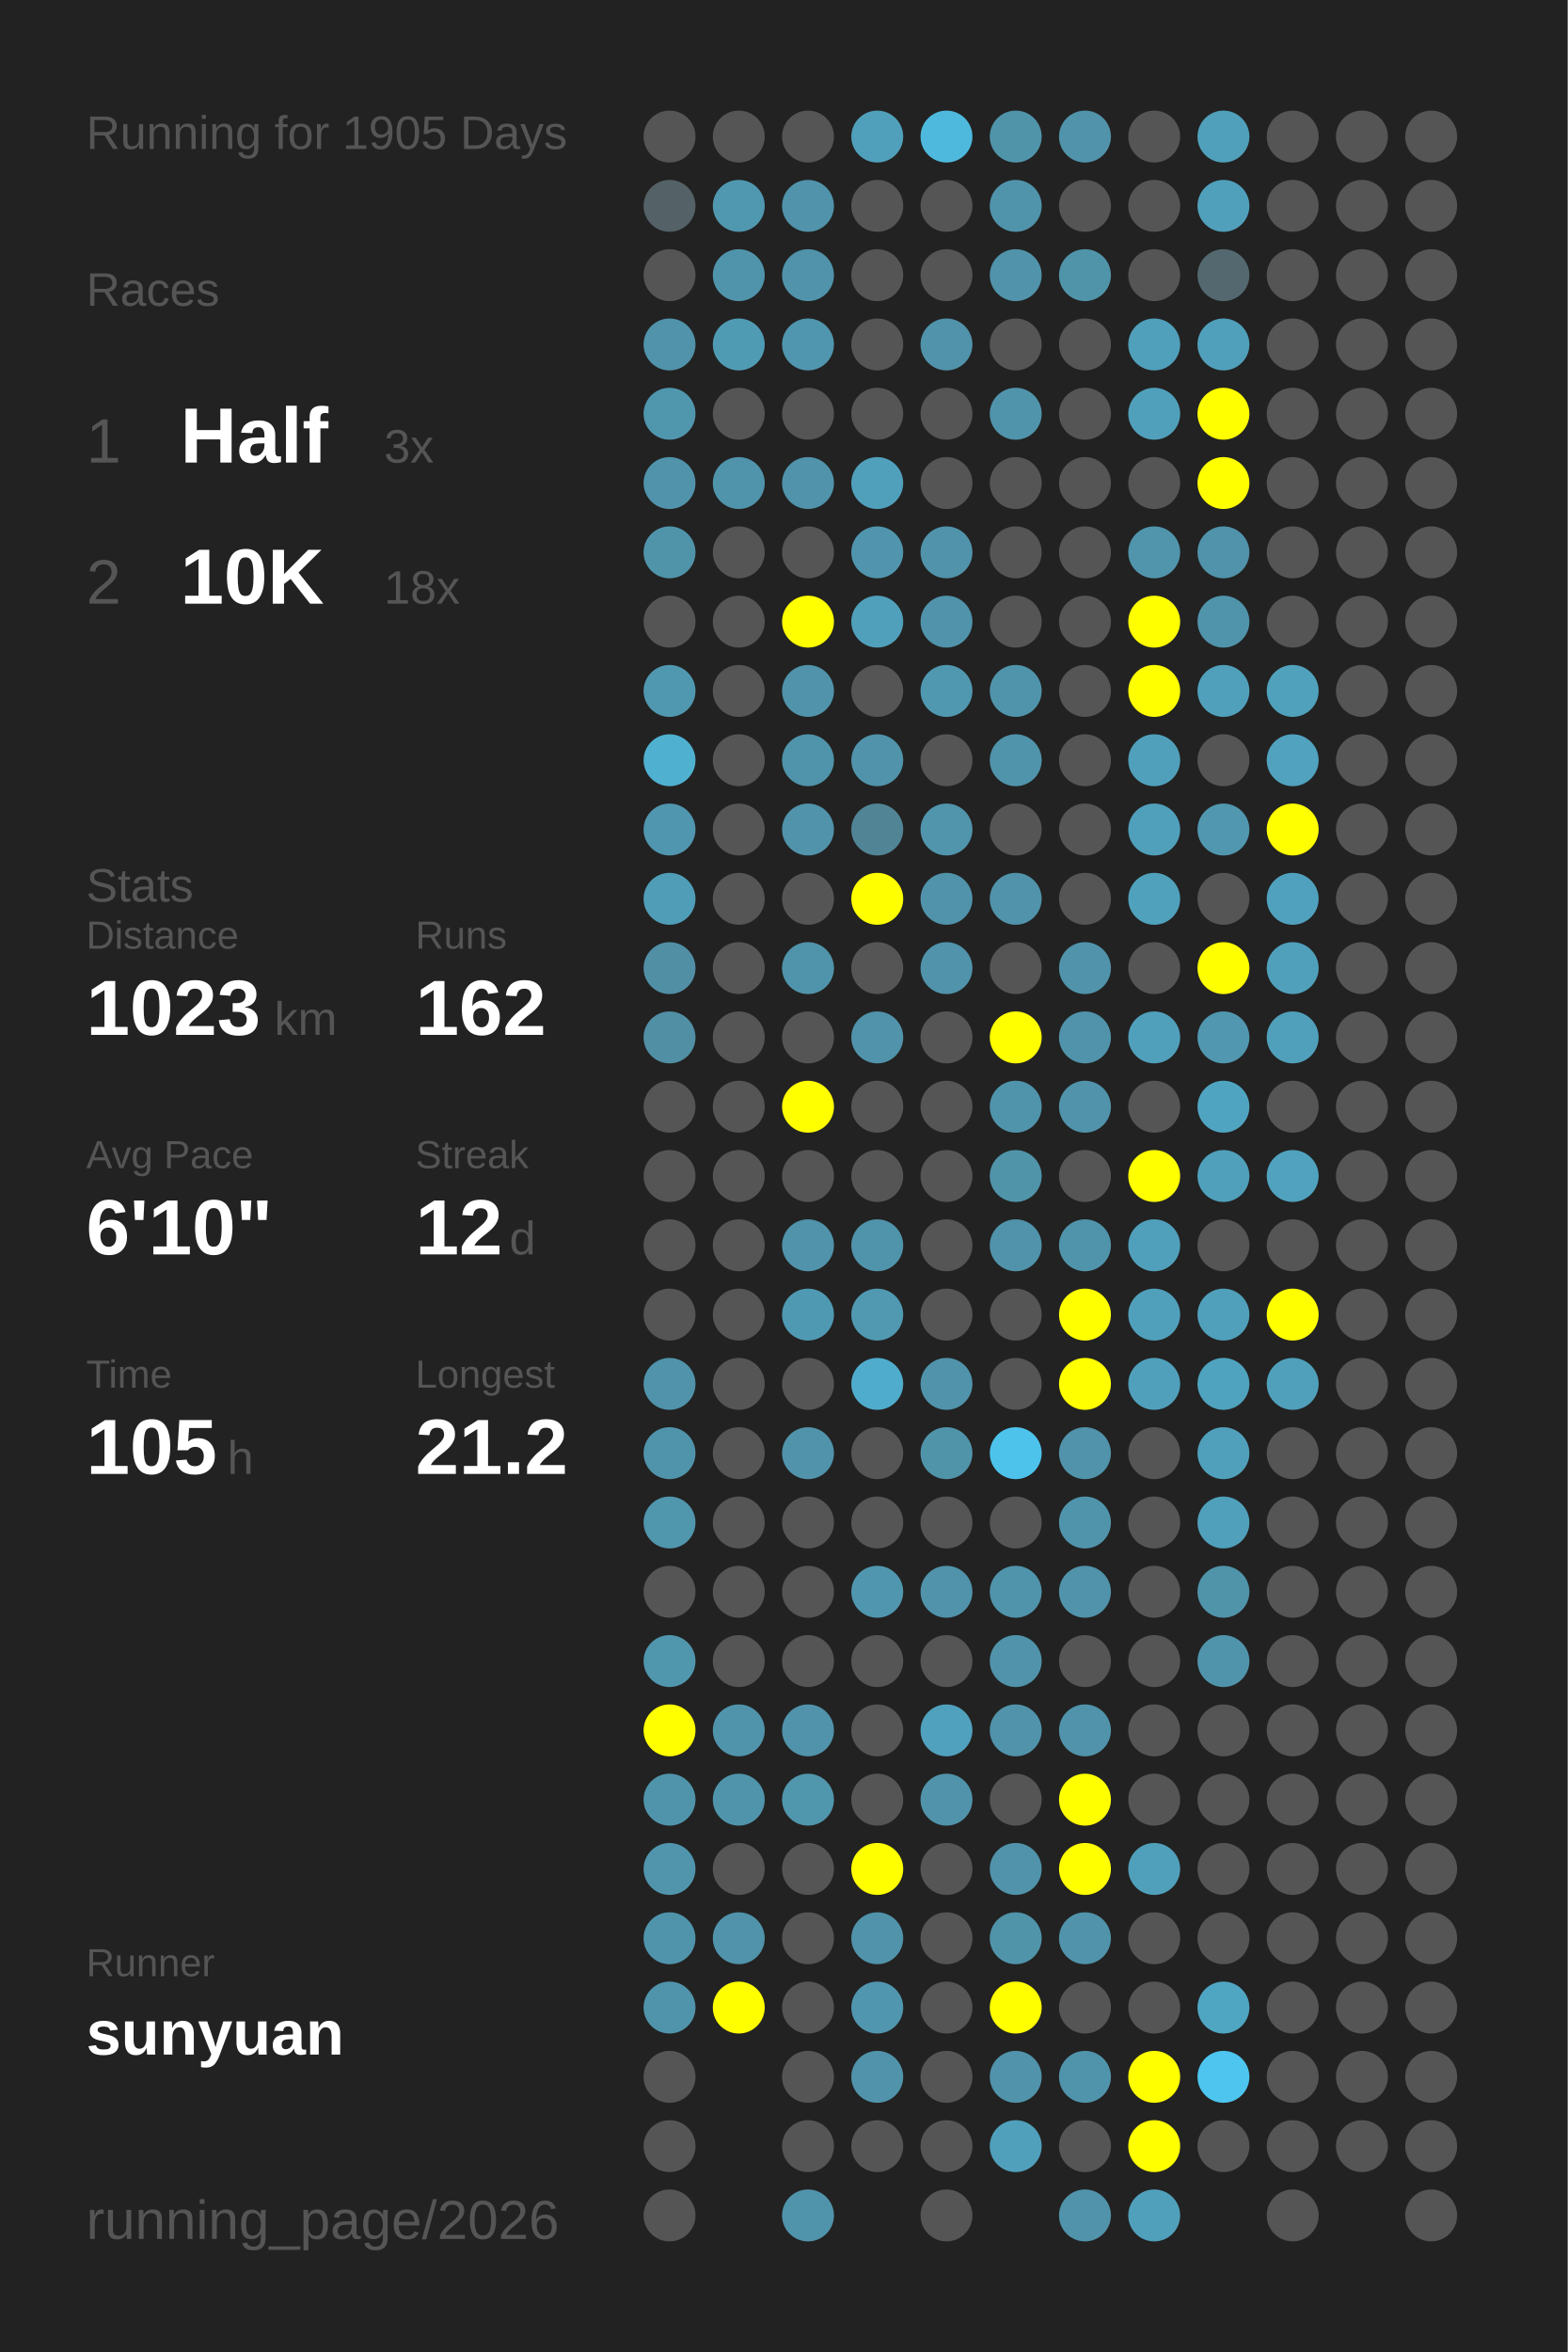
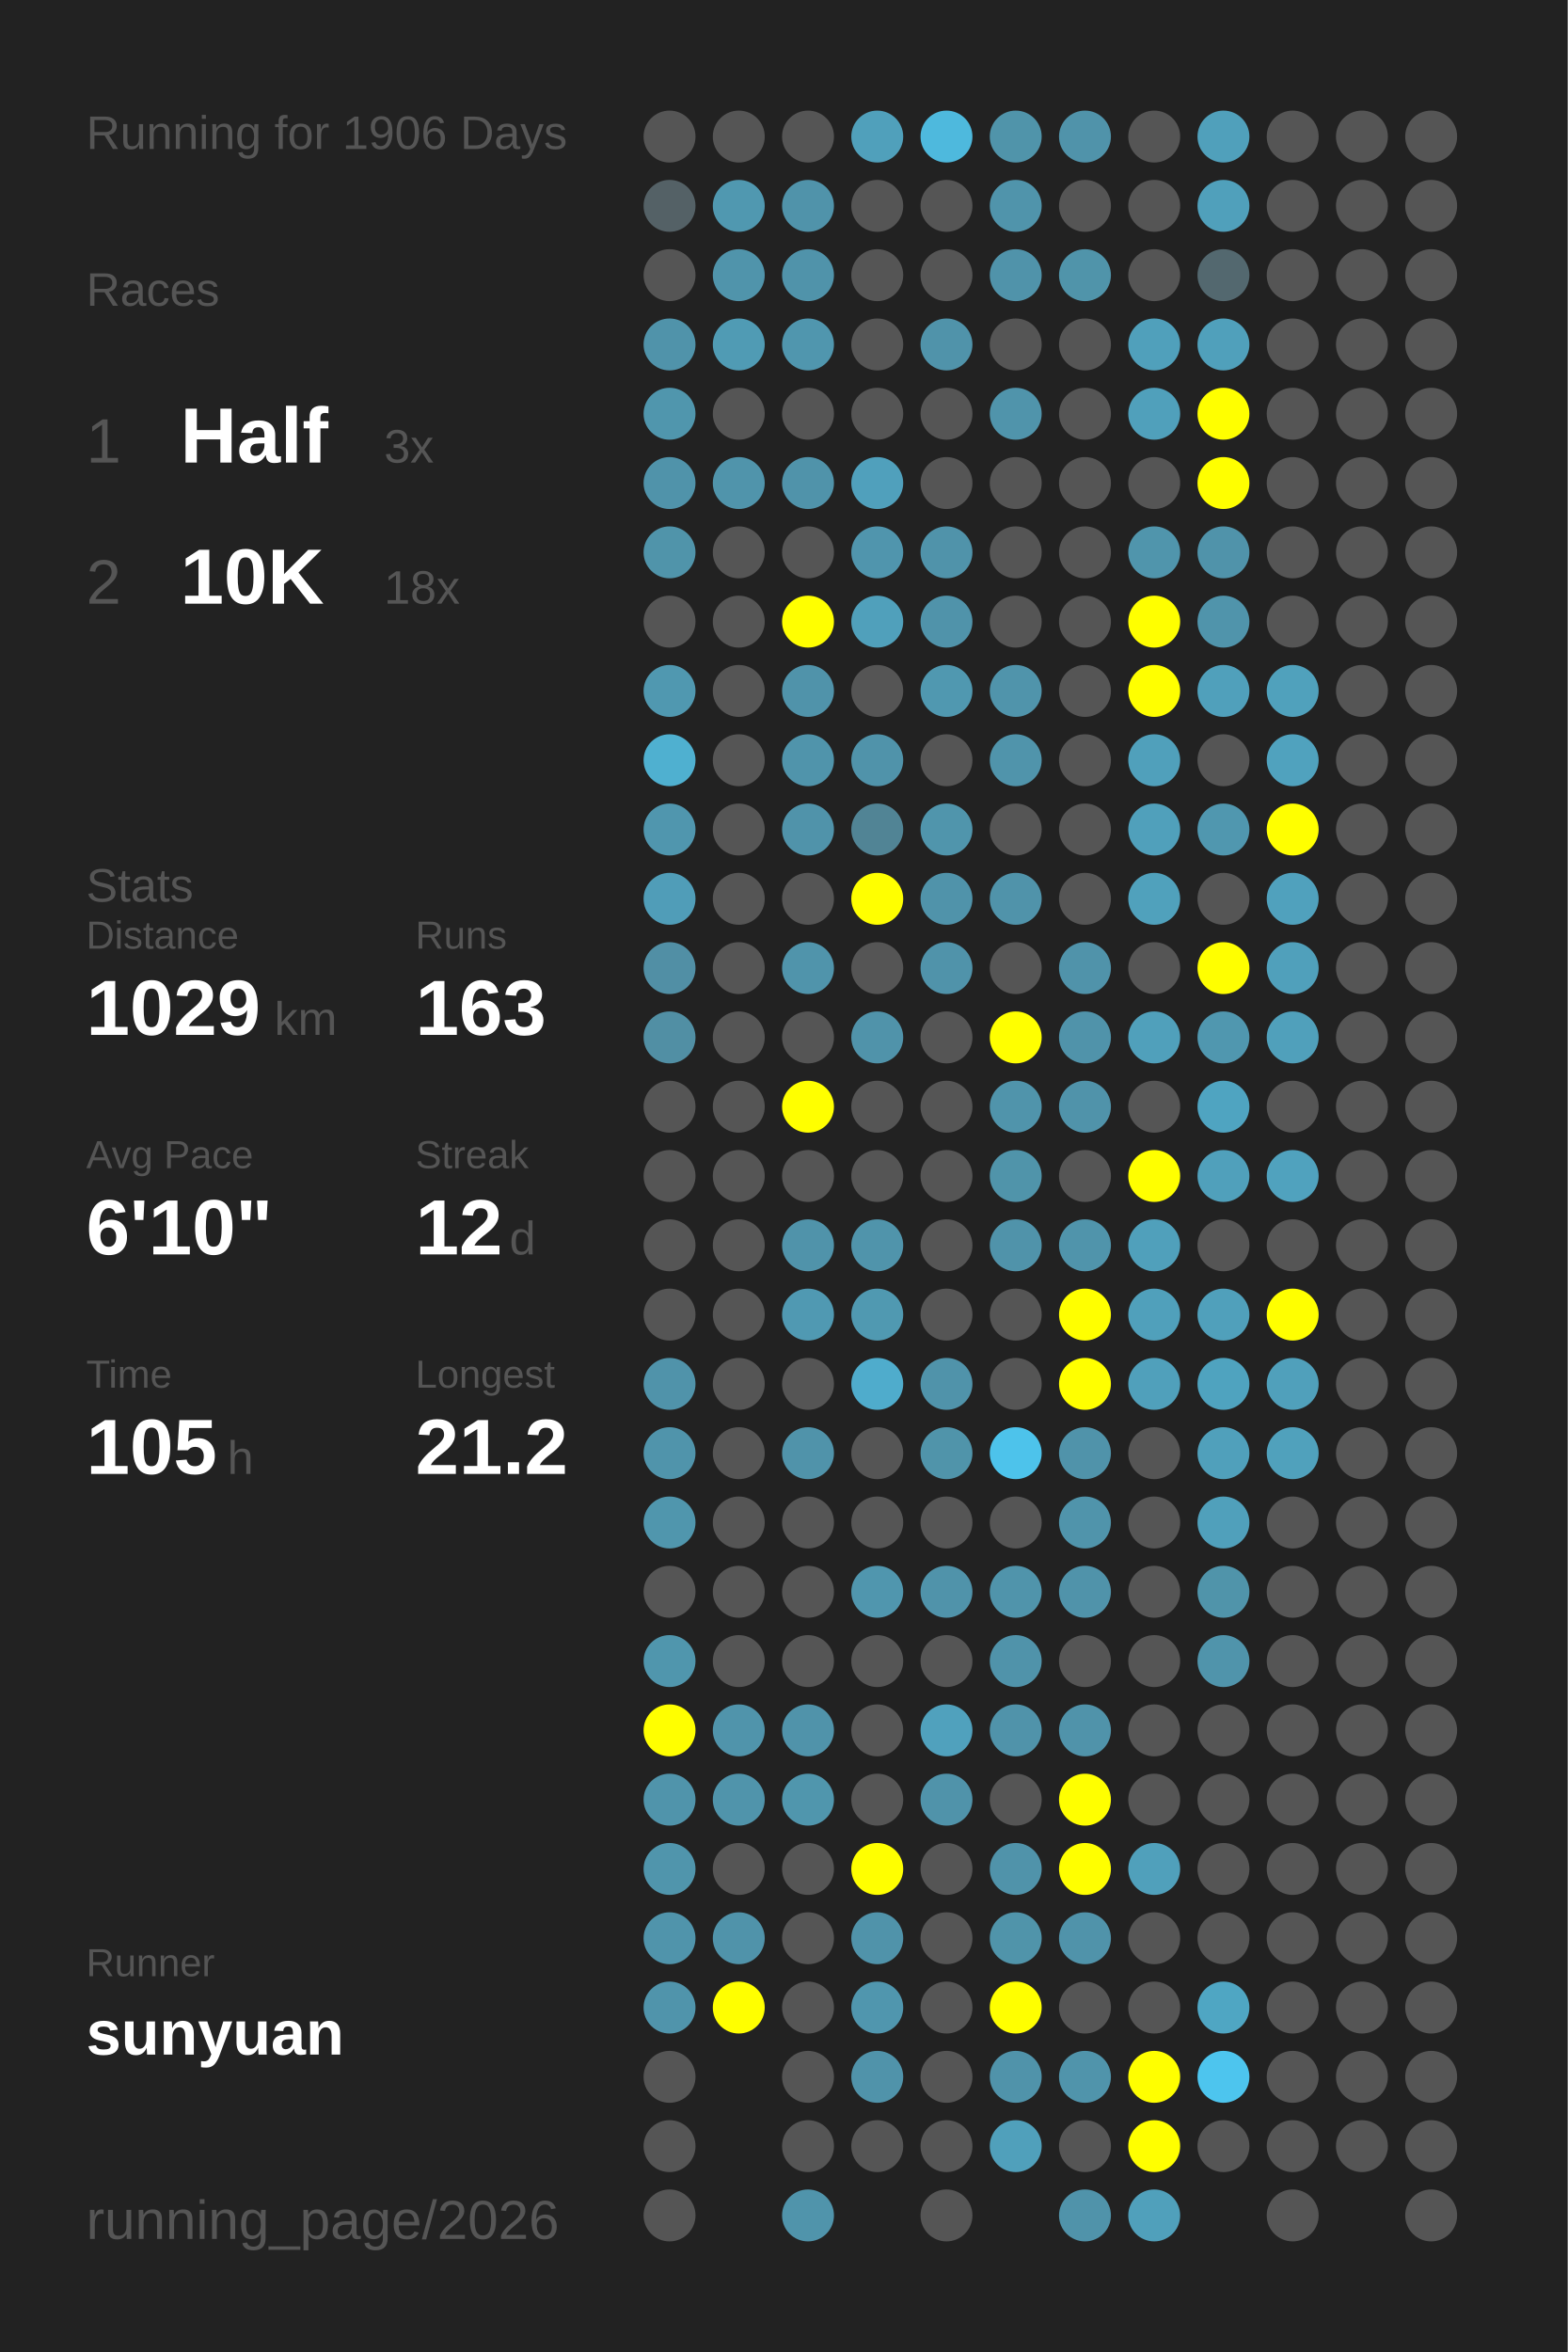
<svg xmlns="http://www.w3.org/2000/svg" baseProfile="full" height="300mm" version="1.1" viewBox="0,0,200,300" width="200mm">
  <defs />
  <rect fill="#222222" height="300" width="200" x="0" y="0" />
-   <text fill="#555555" style="font-size:6px; font-family:Arial;" x="11" y="19">Running for 1905 Days</text>
+   <text fill="#555555" style="font-size:6px; font-family:Arial;" x="11" y="19">Running for 1906 Days</text>
  <text fill="#555555" style="font-size:6px; font-family:Arial;" x="11" y="39">Races</text>
  <text fill="#555555" style="font-size:8px; font-family:Arial;" x="11" y="59">1</text>
  <text fill="#FFFFFF" style="font-size:10px; font-family:Arial; font-weight:bold;" x="23" y="59">Half</text>
  <text fill="#555555" style="font-size:6px; font-family:Arial;" x="49" y="59">3x</text>
  <text fill="#555555" style="font-size:8px; font-family:Arial;" x="11" y="77">2</text>
  <text fill="#FFFFFF" style="font-size:10px; font-family:Arial; font-weight:bold;" x="23" y="77">10K</text>
  <text fill="#555555" style="font-size:6px; font-family:Arial;" x="49" y="77">18x</text>
  <text fill="#555555" style="font-size:6px; font-family:Arial;" x="11" y="115">Stats</text>
  <text fill="#555555" style="font-size:5px; font-family:Arial;" x="11" y="121">Distance</text>
-   <text fill="#FFFFFF" style="font-size:10px; font-family:Arial; font-weight:bold;" x="11" y="132">1023</text>
+   <text fill="#FFFFFF" style="font-size:10px; font-family:Arial; font-weight:bold;" x="11" y="132">1029</text>
  <text fill="#555555" style="font-size:6px; font-family:Arial;" x="35" y="132">km</text>
  <text fill="#555555" style="font-size:5px; font-family:Arial;" x="53" y="121">Runs</text>
-   <text fill="#FFFFFF" style="font-size:10px; font-family:Arial; font-weight:bold;" x="53" y="132">162</text>
+   <text fill="#FFFFFF" style="font-size:10px; font-family:Arial; font-weight:bold;" x="53" y="132">163</text>
  <text fill="#555555" style="font-size:5px; font-family:Arial;" x="11" y="149">Avg Pace</text>
  <text fill="#FFFFFF" style="font-size:10px; font-family:Arial; font-weight:bold;" x="11" y="160">6'10"</text>
  <text fill="#555555" style="font-size:5px; font-family:Arial;" x="53" y="149">Streak</text>
  <text fill="#FFFFFF" style="font-size:10px; font-family:Arial; font-weight:bold;" x="53" y="160">12</text>
  <text fill="#555555" style="font-size:6px; font-family:Arial;" x="65" y="160">d</text>
  <text fill="#555555" style="font-size:5px; font-family:Arial;" x="11" y="177">Time</text>
  <text fill="#FFFFFF" style="font-size:10px; font-family:Arial; font-weight:bold;" x="11" y="188">105</text>
  <text fill="#555555" style="font-size:6px; font-family:Arial;" x="29" y="188">h</text>
  <text fill="#555555" style="font-size:5px; font-family:Arial;" x="53" y="177">Longest</text>
  <text fill="#FFFFFF" style="font-size:10px; font-family:Arial; font-weight:bold;" x="53" y="188">21.2</text>
  <text fill="#555555" style="font-size:5px; font-family:Arial;" x="11" y="252.065">Runner</text>
  <text fill="#FFFFFF" style="font-size:8px; font-family:Arial; font-weight:bold;" x="11" y="262.065">sunyuan</text>
  <text fill="#555555" style="font-size:7px; font-family:Arial;" x="11" y="285.581">running_page/2026</text>
  <circle cx="85.417" cy="17.419" fill="#555555" r="3.312" />
  <circle cx="85.417" cy="26.258" fill="#546166" r="3.312" />
  <circle cx="85.417" cy="35.097" fill="#555555" r="3.312" />
  <circle cx="85.417" cy="43.935" fill="#5093aa" r="3.312" />
  <circle cx="85.417" cy="52.774" fill="#5096ad" r="3.312" />
  <circle cx="85.417" cy="61.613" fill="#5093aa" r="3.312" />
  <circle cx="85.417" cy="70.452" fill="#5094aa" r="3.312" />
  <circle cx="85.417" cy="79.29" fill="#555555" r="3.312" />
  <circle cx="85.417" cy="88.129" fill="#5098b0" r="3.312" />
  <circle cx="85.417" cy="96.968" fill="#4fb0d0" r="3.312" />
  <circle cx="85.417" cy="105.806" fill="#5096ae" r="3.312" />
  <circle cx="85.417" cy="114.645" fill="#509db8" r="3.312" />
  <circle cx="85.417" cy="123.484" fill="#518fa5" r="3.312" />
  <circle cx="85.417" cy="132.323" fill="#518fa4" r="3.312" />
  <circle cx="85.417" cy="141.161" fill="#555555" r="3.312" />
  <circle cx="85.417" cy="150" fill="#555555" r="3.312" />
  <circle cx="85.417" cy="158.839" fill="#555555" r="3.312" />
  <circle cx="85.417" cy="167.677" fill="#555555" r="3.312" />
  <circle cx="85.417" cy="176.516" fill="#5093aa" r="3.312" />
  <circle cx="85.417" cy="185.355" fill="#5094ab" r="3.312" />
  <circle cx="85.417" cy="194.194" fill="#5096ad" r="3.312" />
  <circle cx="85.417" cy="203.032" fill="#555555" r="3.312" />
  <circle cx="85.417" cy="211.871" fill="#5096ad" r="3.312" />
  <circle cx="85.417" cy="220.71" fill="#FFFF00" r="3.312" />
  <circle cx="85.417" cy="229.548" fill="#5094ab" r="3.312" />
  <circle cx="85.417" cy="238.387" fill="#5095ac" r="3.312" />
  <circle cx="85.417" cy="247.226" fill="#5094ab" r="3.312" />
  <circle cx="85.417" cy="256.065" fill="#5094ab" r="3.312" />
  <circle cx="85.417" cy="264.903" fill="#555555" r="3.312" />
  <circle cx="85.417" cy="273.742" fill="#555555" r="3.312" />
  <circle cx="85.417" cy="282.581" fill="#555555" r="3.312" />
  <circle cx="94.25" cy="17.419" fill="#555555" r="3.312" />
  <circle cx="94.25" cy="26.258" fill="#5098b0" r="3.312" />
  <circle cx="94.25" cy="35.097" fill="#5094ab" r="3.312" />
  <circle cx="94.25" cy="43.935" fill="#509bb4" r="3.312" />
  <circle cx="94.25" cy="52.774" fill="#555555" r="3.312" />
  <circle cx="94.25" cy="61.613" fill="#5094ab" r="3.312" />
  <circle cx="94.25" cy="70.452" fill="#555555" r="3.312" />
  <circle cx="94.25" cy="79.29" fill="#555555" r="3.312" />
  <circle cx="94.25" cy="88.129" fill="#555555" r="3.312" />
  <circle cx="94.25" cy="96.968" fill="#555555" r="3.312" />
  <circle cx="94.25" cy="105.806" fill="#555555" r="3.312" />
  <circle cx="94.25" cy="114.645" fill="#555555" r="3.312" />
  <circle cx="94.25" cy="123.484" fill="#555555" r="3.312" />
  <circle cx="94.25" cy="132.323" fill="#555555" r="3.312" />
  <circle cx="94.25" cy="141.161" fill="#555555" r="3.312" />
  <circle cx="94.25" cy="150" fill="#555555" r="3.312" />
  <circle cx="94.25" cy="158.839" fill="#555555" r="3.312" />
  <circle cx="94.25" cy="167.677" fill="#555555" r="3.312" />
  <circle cx="94.25" cy="176.516" fill="#555555" r="3.312" />
  <circle cx="94.25" cy="185.355" fill="#555555" r="3.312" />
  <circle cx="94.25" cy="194.194" fill="#555555" r="3.312" />
  <circle cx="94.25" cy="203.032" fill="#555555" r="3.312" />
  <circle cx="94.25" cy="211.871" fill="#555555" r="3.312" />
  <circle cx="94.25" cy="220.71" fill="#5094ab" r="3.312" />
  <circle cx="94.25" cy="229.548" fill="#5094ab" r="3.312" />
  <circle cx="94.25" cy="238.387" fill="#555555" r="3.312" />
  <circle cx="94.25" cy="247.226" fill="#5093aa" r="3.312" />
  <circle cx="94.25" cy="256.065" fill="#FFFF00" r="3.312" />
  <circle cx="103.083" cy="17.419" fill="#555555" r="3.312" />
  <circle cx="103.083" cy="26.258" fill="#5093aa" r="3.312" />
  <circle cx="103.083" cy="35.097" fill="#5093aa" r="3.312" />
  <circle cx="103.083" cy="43.935" fill="#5096ae" r="3.312" />
  <circle cx="103.083" cy="52.774" fill="#555555" r="3.312" />
  <circle cx="103.083" cy="61.613" fill="#5093aa" r="3.312" />
  <circle cx="103.083" cy="70.452" fill="#555555" r="3.312" />
  <circle cx="103.083" cy="79.29" fill="#FFFF00" r="3.312" />
  <circle cx="103.083" cy="88.129" fill="#5093aa" r="3.312" />
  <circle cx="103.083" cy="96.968" fill="#5094ab" r="3.312" />
  <circle cx="103.083" cy="105.806" fill="#5093aa" r="3.312" />
  <circle cx="103.083" cy="114.645" fill="#555555" r="3.312" />
  <circle cx="103.083" cy="123.484" fill="#5094ab" r="3.312" />
  <circle cx="103.083" cy="132.323" fill="#555555" r="3.312" />
  <circle cx="103.083" cy="141.161" fill="#FFFF00" r="3.312" />
  <circle cx="103.083" cy="150" fill="#555555" r="3.312" />
  <circle cx="103.083" cy="158.839" fill="#5093aa" r="3.312" />
  <circle cx="103.083" cy="167.677" fill="#5099b2" r="3.312" />
  <circle cx="103.083" cy="176.516" fill="#555555" r="3.312" />
  <circle cx="103.083" cy="185.355" fill="#5093aa" r="3.312" />
  <circle cx="103.083" cy="194.194" fill="#555555" r="3.312" />
  <circle cx="103.083" cy="203.032" fill="#555555" r="3.312" />
  <circle cx="103.083" cy="211.871" fill="#555555" r="3.312" />
  <circle cx="103.083" cy="220.71" fill="#5093aa" r="3.312" />
  <circle cx="103.083" cy="229.548" fill="#5096ad" r="3.312" />
  <circle cx="103.083" cy="238.387" fill="#555555" r="3.312" />
  <circle cx="103.083" cy="247.226" fill="#555555" r="3.312" />
  <circle cx="103.083" cy="256.065" fill="#555555" r="3.312" />
  <circle cx="103.083" cy="264.903" fill="#555555" r="3.312" />
  <circle cx="103.083" cy="273.742" fill="#555555" r="3.312" />
  <circle cx="103.083" cy="282.581" fill="#5094ab" r="3.312" />
  <circle cx="111.917" cy="17.419" fill="#50a0bb" r="3.312" />
  <circle cx="111.917" cy="26.258" fill="#555555" r="3.312" />
  <circle cx="111.917" cy="35.097" fill="#555555" r="3.312" />
  <circle cx="111.917" cy="43.935" fill="#555555" r="3.312" />
  <circle cx="111.917" cy="52.774" fill="#555555" r="3.312" />
  <circle cx="111.917" cy="61.613" fill="#50a0bc" r="3.312" />
  <circle cx="111.917" cy="70.452" fill="#5095ad" r="3.312" />
  <circle cx="111.917" cy="79.29" fill="#50a0bb" r="3.312" />
  <circle cx="111.917" cy="88.129" fill="#555555" r="3.312" />
  <circle cx="111.917" cy="96.968" fill="#5093aa" r="3.312" />
  <circle cx="111.917" cy="105.806" fill="#518495" r="3.312" />
  <circle cx="111.917" cy="114.645" fill="#FFFF00" r="3.312" />
  <circle cx="111.917" cy="123.484" fill="#555555" r="3.312" />
  <circle cx="111.917" cy="132.323" fill="#5093aa" r="3.312" />
  <circle cx="111.917" cy="141.161" fill="#555555" r="3.312" />
  <circle cx="111.917" cy="150" fill="#555555" r="3.312" />
  <circle cx="111.917" cy="158.839" fill="#5094ab" r="3.312" />
  <circle cx="111.917" cy="167.677" fill="#5099b1" r="3.312" />
  <circle cx="111.917" cy="176.516" fill="#4faccc" r="3.312" />
  <circle cx="111.917" cy="185.355" fill="#555555" r="3.312" />
  <circle cx="111.917" cy="194.194" fill="#555555" r="3.312" />
  <circle cx="111.917" cy="203.032" fill="#5096ae" r="3.312" />
  <circle cx="111.917" cy="211.871" fill="#555555" r="3.312" />
  <circle cx="111.917" cy="220.71" fill="#555555" r="3.312" />
  <circle cx="111.917" cy="229.548" fill="#555555" r="3.312" />
  <circle cx="111.917" cy="238.387" fill="#FFFF00" r="3.312" />
  <circle cx="111.917" cy="247.226" fill="#5093aa" r="3.312" />
  <circle cx="111.917" cy="256.065" fill="#5096ae" r="3.312" />
  <circle cx="111.917" cy="264.903" fill="#5093aa" r="3.312" />
  <circle cx="111.917" cy="273.742" fill="#555555" r="3.312" />
  <circle cx="120.75" cy="17.419" fill="#4eb9dd" r="3.312" />
  <circle cx="120.75" cy="26.258" fill="#555555" r="3.312" />
  <circle cx="120.75" cy="35.097" fill="#555555" r="3.312" />
  <circle cx="120.75" cy="43.935" fill="#5093aa" r="3.312" />
  <circle cx="120.75" cy="52.774" fill="#555555" r="3.312" />
  <circle cx="120.75" cy="61.613" fill="#555555" r="3.312" />
  <circle cx="120.75" cy="70.452" fill="#5093aa" r="3.312" />
  <circle cx="120.75" cy="79.29" fill="#5093aa" r="3.312" />
  <circle cx="120.75" cy="88.129" fill="#5098b0" r="3.312" />
  <circle cx="120.75" cy="96.968" fill="#555555" r="3.312" />
  <circle cx="120.75" cy="105.806" fill="#5095ac" r="3.312" />
  <circle cx="120.75" cy="114.645" fill="#5093aa" r="3.312" />
  <circle cx="120.75" cy="123.484" fill="#5093aa" r="3.312" />
  <circle cx="120.75" cy="132.323" fill="#555555" r="3.312" />
  <circle cx="120.75" cy="141.161" fill="#555555" r="3.312" />
  <circle cx="120.75" cy="150" fill="#555555" r="3.312" />
  <circle cx="120.75" cy="158.839" fill="#555555" r="3.312" />
  <circle cx="120.75" cy="167.677" fill="#555555" r="3.312" />
  <circle cx="120.75" cy="176.516" fill="#5093aa" r="3.312" />
  <circle cx="120.75" cy="185.355" fill="#5094aa" r="3.312" />
  <circle cx="120.75" cy="194.194" fill="#555555" r="3.312" />
  <circle cx="120.75" cy="203.032" fill="#5093aa" r="3.312" />
  <circle cx="120.75" cy="211.871" fill="#555555" r="3.312" />
  <circle cx="120.75" cy="220.71" fill="#50a1bd" r="3.312" />
  <circle cx="120.75" cy="229.548" fill="#5093aa" r="3.312" />
  <circle cx="120.75" cy="238.387" fill="#555555" r="3.312" />
  <circle cx="120.75" cy="247.226" fill="#555555" r="3.312" />
  <circle cx="120.75" cy="256.065" fill="#555555" r="3.312" />
  <circle cx="120.75" cy="264.903" fill="#555555" r="3.312" />
  <circle cx="120.75" cy="273.742" fill="#555555" r="3.312" />
  <circle cx="120.75" cy="282.581" fill="#555555" r="3.312" />
  <circle cx="129.583" cy="17.419" fill="#5094aa" r="3.312" />
  <circle cx="129.583" cy="26.258" fill="#5094ab" r="3.312" />
  <circle cx="129.583" cy="35.097" fill="#5093aa" r="3.312" />
  <circle cx="129.583" cy="43.935" fill="#555555" r="3.312" />
  <circle cx="129.583" cy="52.774" fill="#5094ab" r="3.312" />
  <circle cx="129.583" cy="61.613" fill="#555555" r="3.312" />
  <circle cx="129.583" cy="70.452" fill="#555555" r="3.312" />
  <circle cx="129.583" cy="79.29" fill="#555555" r="3.312" />
  <circle cx="129.583" cy="88.129" fill="#5094ab" r="3.312" />
  <circle cx="129.583" cy="96.968" fill="#5094ab" r="3.312" />
  <circle cx="129.583" cy="105.806" fill="#555555" r="3.312" />
  <circle cx="129.583" cy="114.645" fill="#5093aa" r="3.312" />
  <circle cx="129.583" cy="123.484" fill="#555555" r="3.312" />
  <circle cx="129.583" cy="132.323" fill="#FFFF00" r="3.312" />
  <circle cx="129.583" cy="141.161" fill="#5094ab" r="3.312" />
  <circle cx="129.583" cy="150" fill="#5094aa" r="3.312" />
  <circle cx="129.583" cy="158.839" fill="#5093aa" r="3.312" />
  <circle cx="129.583" cy="167.677" fill="#555555" r="3.312" />
  <circle cx="129.583" cy="176.516" fill="#555555" r="3.312" />
  <circle cx="129.583" cy="185.355" fill="#4dc3eb" r="3.312" />
  <circle cx="129.583" cy="194.194" fill="#555555" r="3.312" />
  <circle cx="129.583" cy="203.032" fill="#5094ab" r="3.312" />
  <circle cx="129.583" cy="211.871" fill="#5093aa" r="3.312" />
  <circle cx="129.583" cy="220.71" fill="#5093aa" r="3.312" />
  <circle cx="129.583" cy="229.548" fill="#555555" r="3.312" />
  <circle cx="129.583" cy="238.387" fill="#5093aa" r="3.312" />
  <circle cx="129.583" cy="247.226" fill="#5094aa" r="3.312" />
  <circle cx="129.583" cy="256.065" fill="#FFFF00" r="3.312" />
  <circle cx="129.583" cy="264.903" fill="#5093aa" r="3.312" />
  <circle cx="129.583" cy="273.742" fill="#50a0bb" r="3.312" />
  <circle cx="138.417" cy="17.419" fill="#5093aa" r="3.312" />
  <circle cx="138.417" cy="26.258" fill="#555555" r="3.312" />
  <circle cx="138.417" cy="35.097" fill="#5094aa" r="3.312" />
  <circle cx="138.417" cy="43.935" fill="#555555" r="3.312" />
  <circle cx="138.417" cy="52.774" fill="#555555" r="3.312" />
  <circle cx="138.417" cy="61.613" fill="#555555" r="3.312" />
  <circle cx="138.417" cy="70.452" fill="#555555" r="3.312" />
  <circle cx="138.417" cy="79.29" fill="#555555" r="3.312" />
  <circle cx="138.417" cy="88.129" fill="#555555" r="3.312" />
  <circle cx="138.417" cy="96.968" fill="#555555" r="3.312" />
  <circle cx="138.417" cy="105.806" fill="#555555" r="3.312" />
  <circle cx="138.417" cy="114.645" fill="#555555" r="3.312" />
  <circle cx="138.417" cy="123.484" fill="#5093aa" r="3.312" />
  <circle cx="138.417" cy="132.323" fill="#5093aa" r="3.312" />
  <circle cx="138.417" cy="141.161" fill="#5093aa" r="3.312" />
  <circle cx="138.417" cy="150" fill="#555555" r="3.312" />
  <circle cx="138.417" cy="158.839" fill="#5094ab" r="3.312" />
  <circle cx="138.417" cy="167.677" fill="#FFFF00" r="3.312" />
  <circle cx="138.417" cy="176.516" fill="#FFFF00" r="3.312" />
  <circle cx="138.417" cy="185.355" fill="#5093aa" r="3.312" />
  <circle cx="138.417" cy="194.194" fill="#5094ab" r="3.312" />
  <circle cx="138.417" cy="203.032" fill="#5093aa" r="3.312" />
  <circle cx="138.417" cy="211.871" fill="#555555" r="3.312" />
  <circle cx="138.417" cy="220.71" fill="#5093aa" r="3.312" />
  <circle cx="138.417" cy="229.548" fill="#FFFF00" r="3.312" />
  <circle cx="138.417" cy="238.387" fill="#FFFF00" r="3.312" />
  <circle cx="138.417" cy="247.226" fill="#5093aa" r="3.312" />
  <circle cx="138.417" cy="256.065" fill="#555555" r="3.312" />
  <circle cx="138.417" cy="264.903" fill="#5094ab" r="3.312" />
  <circle cx="138.417" cy="273.742" fill="#555555" r="3.312" />
  <circle cx="138.417" cy="282.581" fill="#5093aa" r="3.312" />
  <circle cx="147.25" cy="17.419" fill="#555555" r="3.312" />
  <circle cx="147.25" cy="26.258" fill="#555555" r="3.312" />
  <circle cx="147.25" cy="35.097" fill="#555555" r="3.312" />
  <circle cx="147.25" cy="43.935" fill="#50a0bb" r="3.312" />
  <circle cx="147.25" cy="52.774" fill="#50a0bb" r="3.312" />
  <circle cx="147.25" cy="61.613" fill="#555555" r="3.312" />
  <circle cx="147.25" cy="70.452" fill="#5095ac" r="3.312" />
  <circle cx="147.25" cy="79.29" fill="#FFFF00" r="3.312" />
  <circle cx="147.25" cy="88.129" fill="#FFFF00" r="3.312" />
  <circle cx="147.25" cy="96.968" fill="#50a0bb" r="3.312" />
  <circle cx="147.25" cy="105.806" fill="#50a0bb" r="3.312" />
  <circle cx="147.25" cy="114.645" fill="#50a1bc" r="3.312" />
  <circle cx="147.25" cy="123.484" fill="#555555" r="3.312" />
  <circle cx="147.25" cy="132.323" fill="#50a0bb" r="3.312" />
  <circle cx="147.25" cy="141.161" fill="#555555" r="3.312" />
  <circle cx="147.25" cy="150" fill="#FFFF00" r="3.312" />
  <circle cx="147.25" cy="158.839" fill="#50a0bb" r="3.312" />
  <circle cx="147.25" cy="167.677" fill="#50a0bb" r="3.312" />
  <circle cx="147.25" cy="176.516" fill="#50a0bb" r="3.312" />
  <circle cx="147.25" cy="185.355" fill="#555555" r="3.312" />
  <circle cx="147.25" cy="194.194" fill="#555555" r="3.312" />
  <circle cx="147.25" cy="203.032" fill="#555555" r="3.312" />
  <circle cx="147.25" cy="211.871" fill="#555555" r="3.312" />
  <circle cx="147.25" cy="220.71" fill="#555555" r="3.312" />
  <circle cx="147.25" cy="229.548" fill="#555555" r="3.312" />
  <circle cx="147.25" cy="238.387" fill="#50a0bb" r="3.312" />
  <circle cx="147.25" cy="247.226" fill="#555555" r="3.312" />
  <circle cx="147.25" cy="256.065" fill="#555555" r="3.312" />
  <circle cx="147.25" cy="264.903" fill="#FFFF00" r="3.312" />
  <circle cx="147.25" cy="273.742" fill="#FFFF00" r="3.312" />
  <circle cx="147.25" cy="282.581" fill="#50a0bb" r="3.312" />
  <circle cx="156.083" cy="17.419" fill="#50a0bb" r="3.312" />
  <circle cx="156.083" cy="26.258" fill="#50a0bb" r="3.312" />
  <circle cx="156.083" cy="35.097" fill="#53686f" r="3.312" />
  <circle cx="156.083" cy="43.935" fill="#50a0bb" r="3.312" />
  <circle cx="156.083" cy="52.774" fill="#FFFF00" r="3.312" />
  <circle cx="156.083" cy="61.613" fill="#FFFF00" r="3.312" />
  <circle cx="156.083" cy="70.452" fill="#5093aa" r="3.312" />
  <circle cx="156.083" cy="79.29" fill="#5094ab" r="3.312" />
  <circle cx="156.083" cy="88.129" fill="#50a0bb" r="3.312" />
  <circle cx="156.083" cy="96.968" fill="#555555" r="3.312" />
  <circle cx="156.083" cy="105.806" fill="#5097af" r="3.312" />
  <circle cx="156.083" cy="114.645" fill="#555555" r="3.312" />
  <circle cx="156.083" cy="123.484" fill="#FFFF00" r="3.312" />
  <circle cx="156.083" cy="132.323" fill="#5097af" r="3.312" />
  <circle cx="156.083" cy="141.161" fill="#4fa4c1" r="3.312" />
  <circle cx="156.083" cy="150" fill="#50a0bb" r="3.312" />
  <circle cx="156.083" cy="158.839" fill="#555555" r="3.312" />
  <circle cx="156.083" cy="167.677" fill="#50a0bb" r="3.312" />
  <circle cx="156.083" cy="176.516" fill="#4fa3bf" r="3.312" />
  <circle cx="156.083" cy="185.355" fill="#50a0bb" r="3.312" />
  <circle cx="156.083" cy="194.194" fill="#50a0bb" r="3.312" />
  <circle cx="156.083" cy="203.032" fill="#5094aa" r="3.312" />
  <circle cx="156.083" cy="211.871" fill="#5094ab" r="3.312" />
  <circle cx="156.083" cy="220.71" fill="#555555" r="3.312" />
  <circle cx="156.083" cy="229.548" fill="#555555" r="3.312" />
  <circle cx="156.083" cy="238.387" fill="#555555" r="3.312" />
  <circle cx="156.083" cy="247.226" fill="#555555" r="3.312" />
  <circle cx="156.083" cy="256.065" fill="#4fa6c3" r="3.312" />
  <circle cx="156.083" cy="264.903" fill="#4dc5ee" r="3.312" />
  <circle cx="156.083" cy="273.742" fill="#555555" r="3.312" />
  <circle cx="164.917" cy="17.419" fill="#555555" r="3.312" />
  <circle cx="164.917" cy="26.258" fill="#555555" r="3.312" />
  <circle cx="164.917" cy="35.097" fill="#555555" r="3.312" />
  <circle cx="164.917" cy="43.935" fill="#555555" r="3.312" />
  <circle cx="164.917" cy="52.774" fill="#555555" r="3.312" />
  <circle cx="164.917" cy="61.613" fill="#555555" r="3.312" />
  <circle cx="164.917" cy="70.452" fill="#555555" r="3.312" />
  <circle cx="164.917" cy="79.29" fill="#555555" r="3.312" />
  <circle cx="164.917" cy="88.129" fill="#50a1bc" r="3.312" />
  <circle cx="164.917" cy="96.968" fill="#50a2be" r="3.312" />
  <circle cx="164.917" cy="105.806" fill="#FFFF00" r="3.312" />
  <circle cx="164.917" cy="114.645" fill="#50a1bd" r="3.312" />
  <circle cx="164.917" cy="123.484" fill="#50a0bb" r="3.312" />
  <circle cx="164.917" cy="132.323" fill="#50a0bb" r="3.312" />
  <circle cx="164.917" cy="141.161" fill="#555555" r="3.312" />
  <circle cx="164.917" cy="150" fill="#50a2be" r="3.312" />
  <circle cx="164.917" cy="158.839" fill="#555555" r="3.312" />
  <circle cx="164.917" cy="167.677" fill="#FFFF00" r="3.312" />
  <circle cx="164.917" cy="176.516" fill="#50a0bb" r="3.312" />
-   <circle cx="164.917" cy="185.355" fill="#555555" r="3.312" />
+   <circle cx="164.917" cy="185.355" fill="#50a1bc" r="3.312" />
  <circle cx="164.917" cy="194.194" fill="#555555" r="3.312" />
  <circle cx="164.917" cy="203.032" fill="#555555" r="3.312" />
  <circle cx="164.917" cy="211.871" fill="#555555" r="3.312" />
  <circle cx="164.917" cy="220.71" fill="#555555" r="3.312" />
  <circle cx="164.917" cy="229.548" fill="#555555" r="3.312" />
  <circle cx="164.917" cy="238.387" fill="#555555" r="3.312" />
  <circle cx="164.917" cy="247.226" fill="#555555" r="3.312" />
  <circle cx="164.917" cy="256.065" fill="#555555" r="3.312" />
  <circle cx="164.917" cy="264.903" fill="#555555" r="3.312" />
  <circle cx="164.917" cy="273.742" fill="#555555" r="3.312" />
  <circle cx="164.917" cy="282.581" fill="#555555" r="3.312" />
  <circle cx="173.75" cy="17.419" fill="#555555" r="3.312" />
  <circle cx="173.75" cy="26.258" fill="#555555" r="3.312" />
  <circle cx="173.75" cy="35.097" fill="#555555" r="3.312" />
  <circle cx="173.75" cy="43.935" fill="#555555" r="3.312" />
  <circle cx="173.75" cy="52.774" fill="#555555" r="3.312" />
  <circle cx="173.75" cy="61.613" fill="#555555" r="3.312" />
  <circle cx="173.75" cy="70.452" fill="#555555" r="3.312" />
  <circle cx="173.75" cy="79.29" fill="#555555" r="3.312" />
  <circle cx="173.75" cy="88.129" fill="#555555" r="3.312" />
  <circle cx="173.75" cy="96.968" fill="#555555" r="3.312" />
  <circle cx="173.75" cy="105.806" fill="#555555" r="3.312" />
  <circle cx="173.75" cy="114.645" fill="#555555" r="3.312" />
  <circle cx="173.75" cy="123.484" fill="#555555" r="3.312" />
  <circle cx="173.75" cy="132.323" fill="#555555" r="3.312" />
  <circle cx="173.75" cy="141.161" fill="#555555" r="3.312" />
  <circle cx="173.75" cy="150" fill="#555555" r="3.312" />
  <circle cx="173.75" cy="158.839" fill="#555555" r="3.312" />
  <circle cx="173.75" cy="167.677" fill="#555555" r="3.312" />
  <circle cx="173.75" cy="176.516" fill="#555555" r="3.312" />
  <circle cx="173.75" cy="185.355" fill="#555555" r="3.312" />
  <circle cx="173.75" cy="194.194" fill="#555555" r="3.312" />
  <circle cx="173.75" cy="203.032" fill="#555555" r="3.312" />
  <circle cx="173.75" cy="211.871" fill="#555555" r="3.312" />
  <circle cx="173.75" cy="220.71" fill="#555555" r="3.312" />
  <circle cx="173.75" cy="229.548" fill="#555555" r="3.312" />
  <circle cx="173.75" cy="238.387" fill="#555555" r="3.312" />
  <circle cx="173.75" cy="247.226" fill="#555555" r="3.312" />
  <circle cx="173.75" cy="256.065" fill="#555555" r="3.312" />
  <circle cx="173.75" cy="264.903" fill="#555555" r="3.312" />
  <circle cx="173.75" cy="273.742" fill="#555555" r="3.312" />
  <circle cx="182.583" cy="17.419" fill="#555555" r="3.312" />
  <circle cx="182.583" cy="26.258" fill="#555555" r="3.312" />
  <circle cx="182.583" cy="35.097" fill="#555555" r="3.312" />
  <circle cx="182.583" cy="43.935" fill="#555555" r="3.312" />
  <circle cx="182.583" cy="52.774" fill="#555555" r="3.312" />
  <circle cx="182.583" cy="61.613" fill="#555555" r="3.312" />
  <circle cx="182.583" cy="70.452" fill="#555555" r="3.312" />
  <circle cx="182.583" cy="79.29" fill="#555555" r="3.312" />
  <circle cx="182.583" cy="88.129" fill="#555555" r="3.312" />
  <circle cx="182.583" cy="96.968" fill="#555555" r="3.312" />
  <circle cx="182.583" cy="105.806" fill="#555555" r="3.312" />
  <circle cx="182.583" cy="114.645" fill="#555555" r="3.312" />
  <circle cx="182.583" cy="123.484" fill="#555555" r="3.312" />
  <circle cx="182.583" cy="132.323" fill="#555555" r="3.312" />
  <circle cx="182.583" cy="141.161" fill="#555555" r="3.312" />
  <circle cx="182.583" cy="150" fill="#555555" r="3.312" />
  <circle cx="182.583" cy="158.839" fill="#555555" r="3.312" />
  <circle cx="182.583" cy="167.677" fill="#555555" r="3.312" />
  <circle cx="182.583" cy="176.516" fill="#555555" r="3.312" />
  <circle cx="182.583" cy="185.355" fill="#555555" r="3.312" />
  <circle cx="182.583" cy="194.194" fill="#555555" r="3.312" />
  <circle cx="182.583" cy="203.032" fill="#555555" r="3.312" />
  <circle cx="182.583" cy="211.871" fill="#555555" r="3.312" />
  <circle cx="182.583" cy="220.71" fill="#555555" r="3.312" />
  <circle cx="182.583" cy="229.548" fill="#555555" r="3.312" />
  <circle cx="182.583" cy="238.387" fill="#555555" r="3.312" />
  <circle cx="182.583" cy="247.226" fill="#555555" r="3.312" />
  <circle cx="182.583" cy="256.065" fill="#555555" r="3.312" />
  <circle cx="182.583" cy="264.903" fill="#555555" r="3.312" />
  <circle cx="182.583" cy="273.742" fill="#555555" r="3.312" />
  <circle cx="182.583" cy="282.581" fill="#555555" r="3.312" />
</svg>
